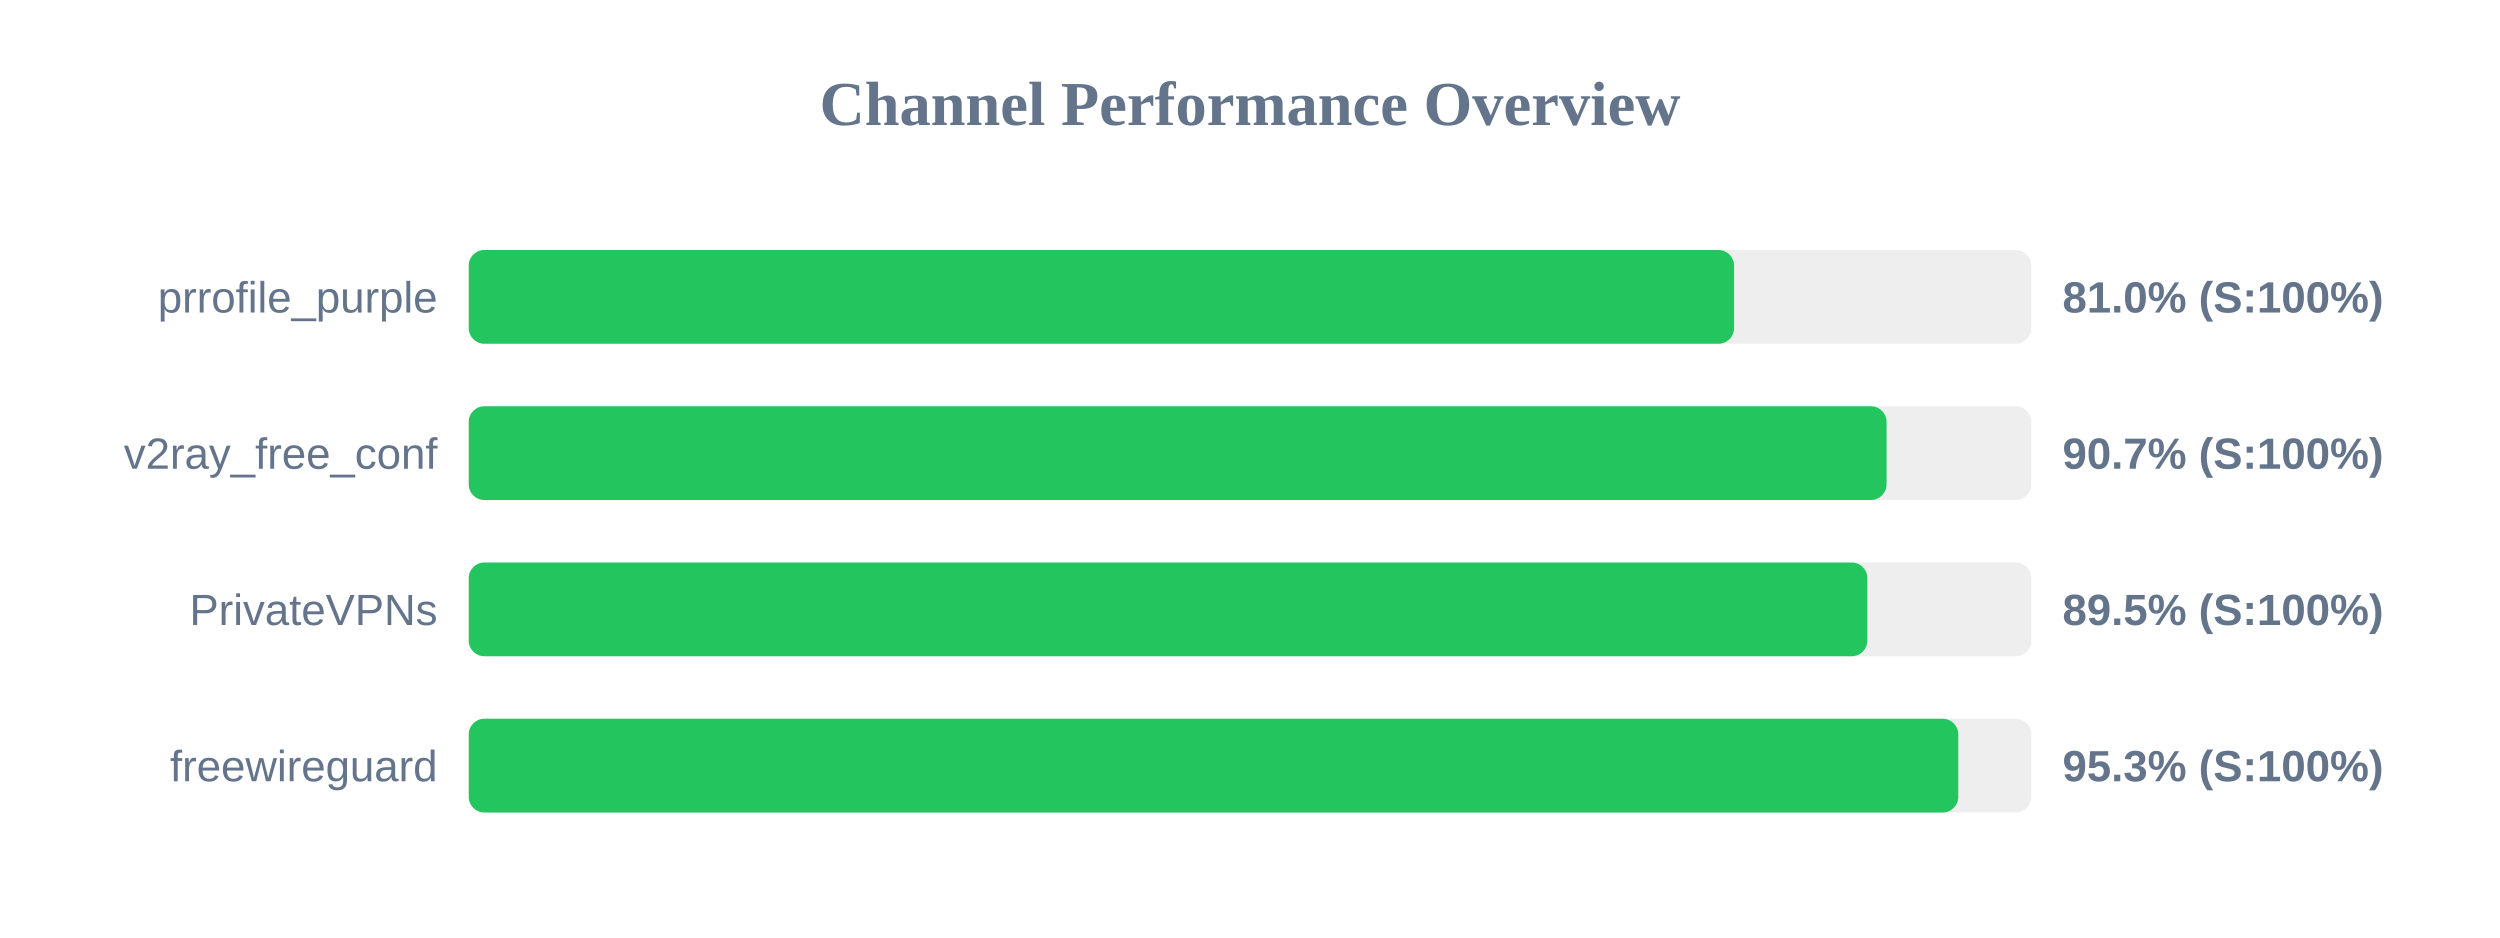
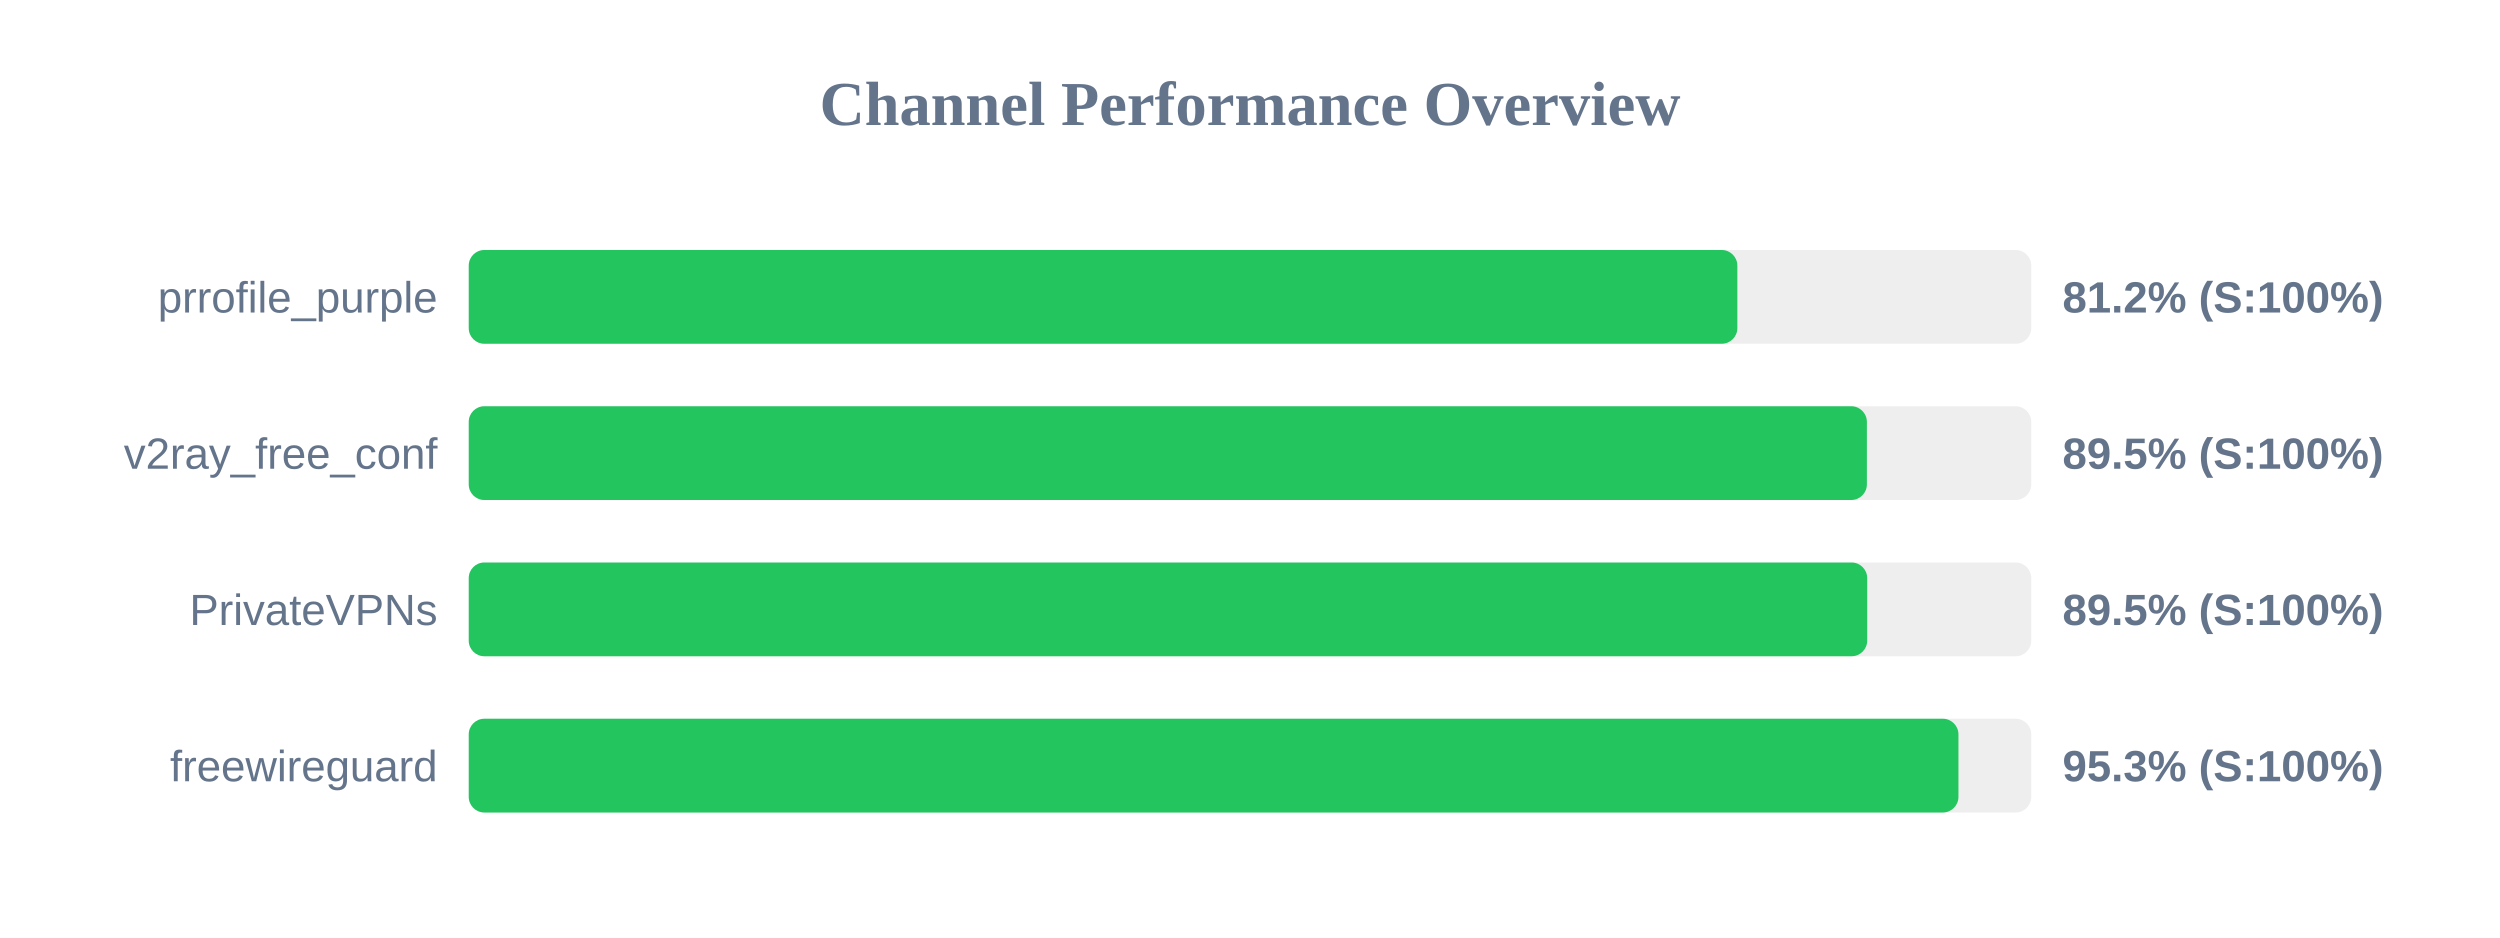
<svg xmlns="http://www.w3.org/2000/svg" width="800" height="300" version="1.1">
  <style>
        .row { font: 14px Arial; fill: #64748b; }
        .score { font: bold 14px Arial; fill: #64748b; }
    </style>
  <text x="400" y="40" text-anchor="middle" font-size="20px" font-weight="bold" fill="#64748b">Channel Performance Overview</text>
  <rect x="150" y="80" width="500" height="30" fill="#eee" rx="5" />
-   <rect x="150" y="80" width="404.9" height="30" fill="#22c55e" rx="5" />
+   <rect x="150" y="80" width="405.95" height="30" fill="#22c55e" rx="5" />
  <text x="140" y="100" text-anchor="end" class="row">prrofile_purple</text>
-   <text x="660" y="100" text-anchor="start" class="score">81.0% (S:100%)</text>
+   <text x="660" y="100" text-anchor="start" class="score">81.2% (S:100%)</text>
  <rect x="150" y="130" width="500" height="30" fill="#eee" rx="5" />
-   <rect x="150" y="130" width="453.7" height="30" fill="#22c55e" rx="5" />
+   <rect x="150" y="130" width="447.4" height="30" fill="#22c55e" rx="5" />
  <text x="140" y="150" text-anchor="end" class="row">v2ray_free_conf</text>
-   <text x="660" y="150" text-anchor="start" class="score">90.7% (S:100%)</text>
+   <text x="660" y="150" text-anchor="start" class="score">89.5% (S:100%)</text>
  <rect x="150" y="180" width="500" height="30" fill="#eee" rx="5" />
-   <rect x="150" y="180" width="447.55" height="30" fill="#22c55e" rx="5" />
+   <rect x="150" y="180" width="447.5" height="30" fill="#22c55e" rx="5" />
  <text x="140" y="200" text-anchor="end" class="row">PrivateVPNs</text>
  <text x="660" y="200" text-anchor="start" class="score">89.5% (S:100%)</text>
  <rect x="150" y="230" width="500" height="30" fill="#eee" rx="5" />
-   <rect x="150" y="230" width="476.65" height="30" fill="#22c55e" rx="5" />
+   <rect x="150" y="230" width="476.7" height="30" fill="#22c55e" rx="5" />
  <text x="140" y="250" text-anchor="end" class="row">freewireguard</text>
  <text x="660" y="250" text-anchor="start" class="score">95.3% (S:100%)</text>
</svg>
